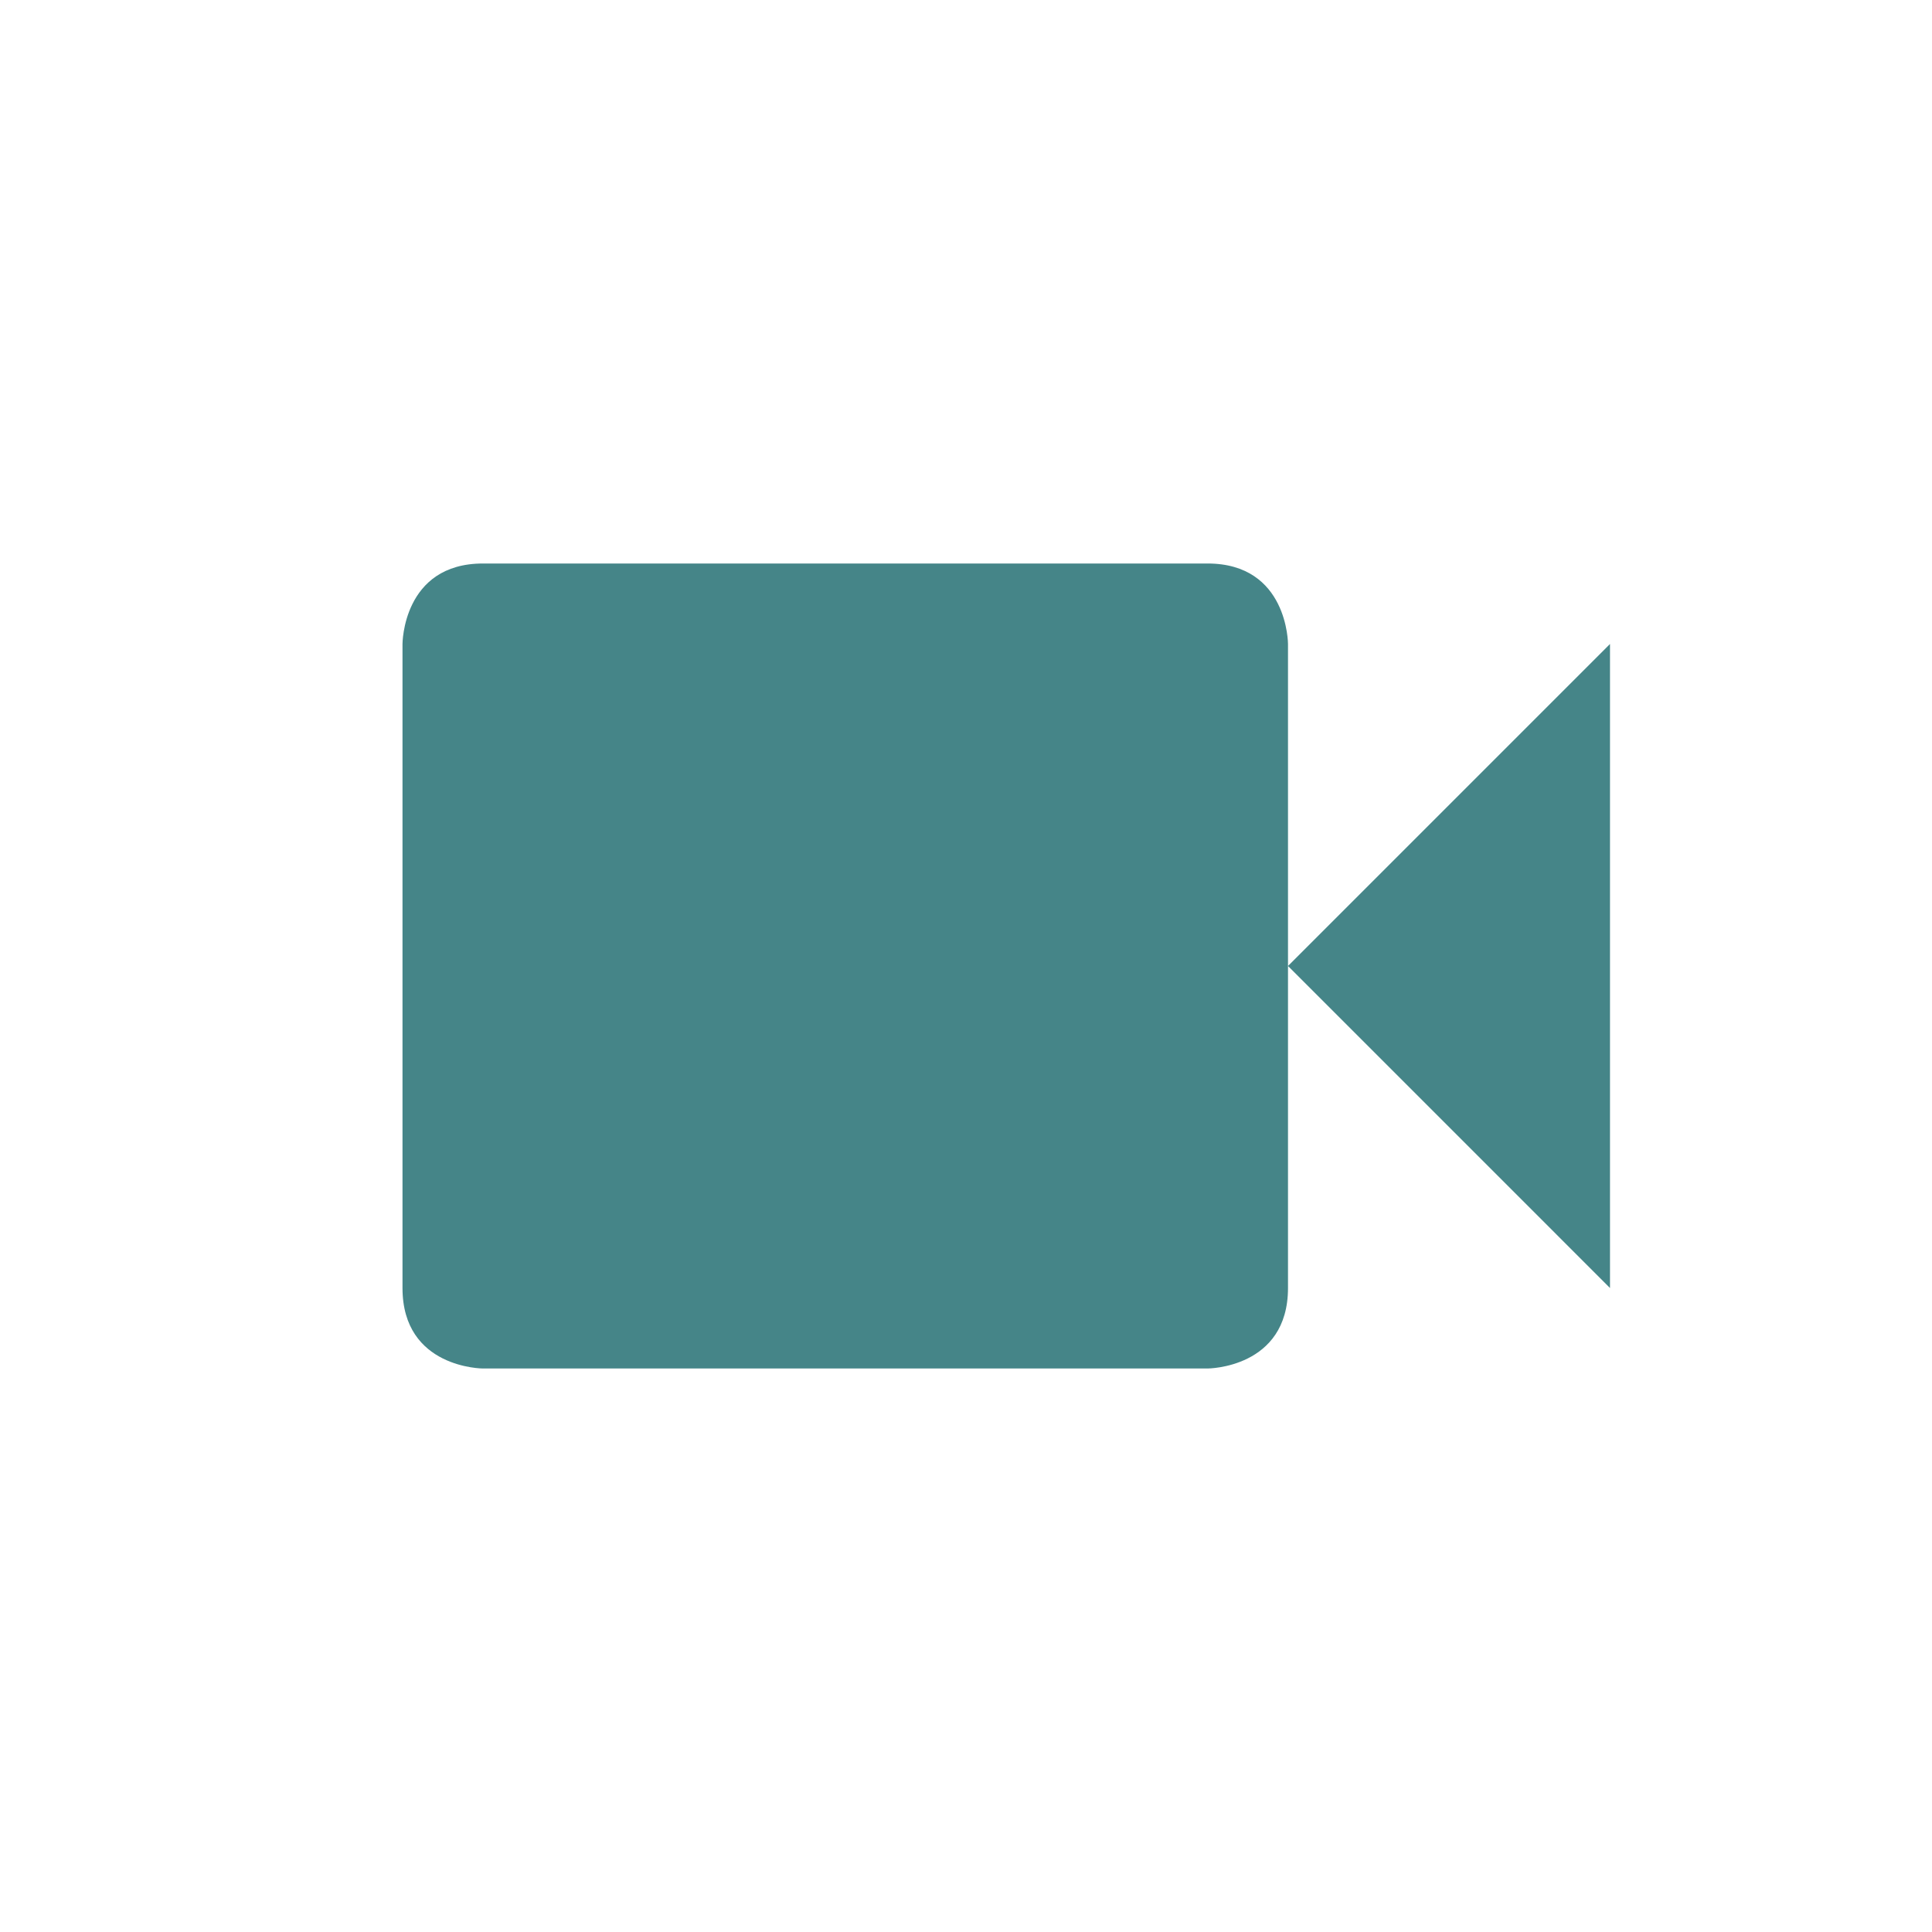
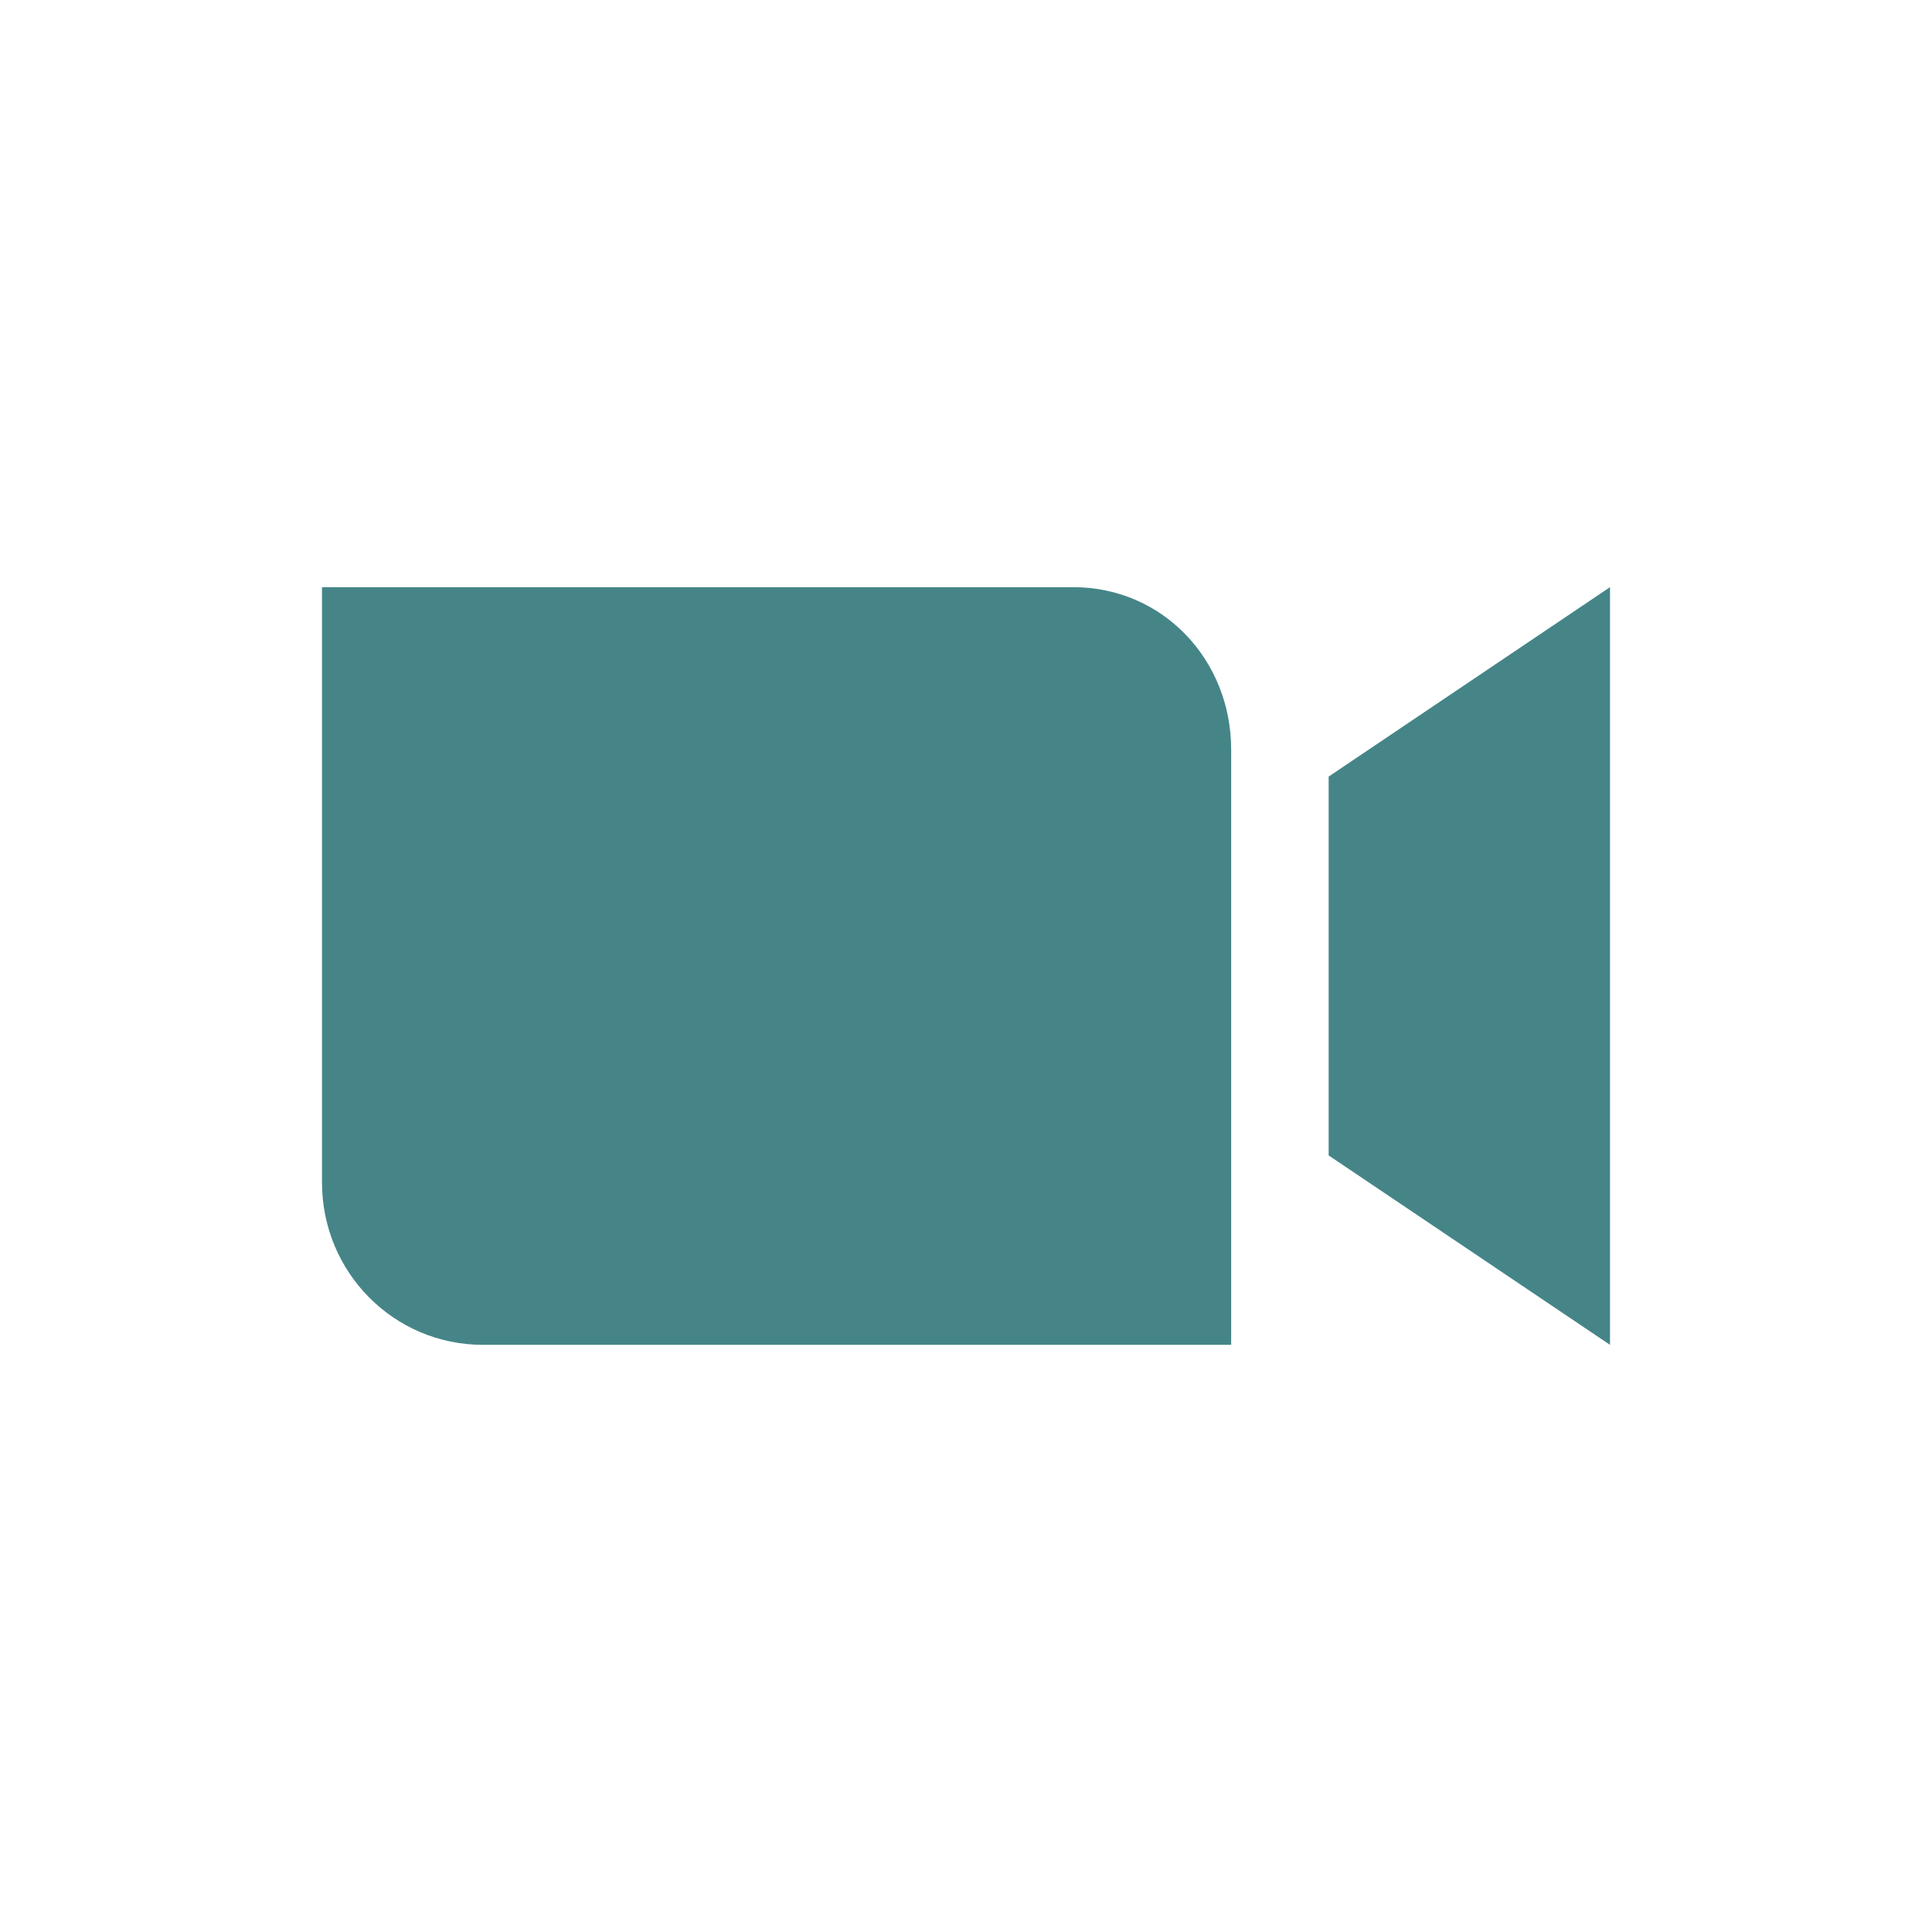
<svg xmlns="http://www.w3.org/2000/svg" width="24" height="24" version="1.1" viewBox="0 0 24 24">
  <defs>
    <style type="text/css">.ColorScheme-Text { color:#ebdbb2; } .ColorScheme-Highlight { color:#458588; }</style>
  </defs>
-   <path class="ColorScheme-Highlight" d="m6 7c-1 0-1 1-1 1v8c0 1 1 1 1 1h9s1 0 1-1v-8s0-1-1-1zm10 5 4 4v-8z" fill="currentColor" />
+   <path class="ColorScheme-Highlight" d="m4 7.294v7.395c0 1.117 0.892 2.017 2 2.017h9.294v-7.395c0-1.117-0.853-2.017-1.961-2.017zm16 0-3.495 2.353v4.706l3.495 2.353z" fill="currentColor" />
</svg>
